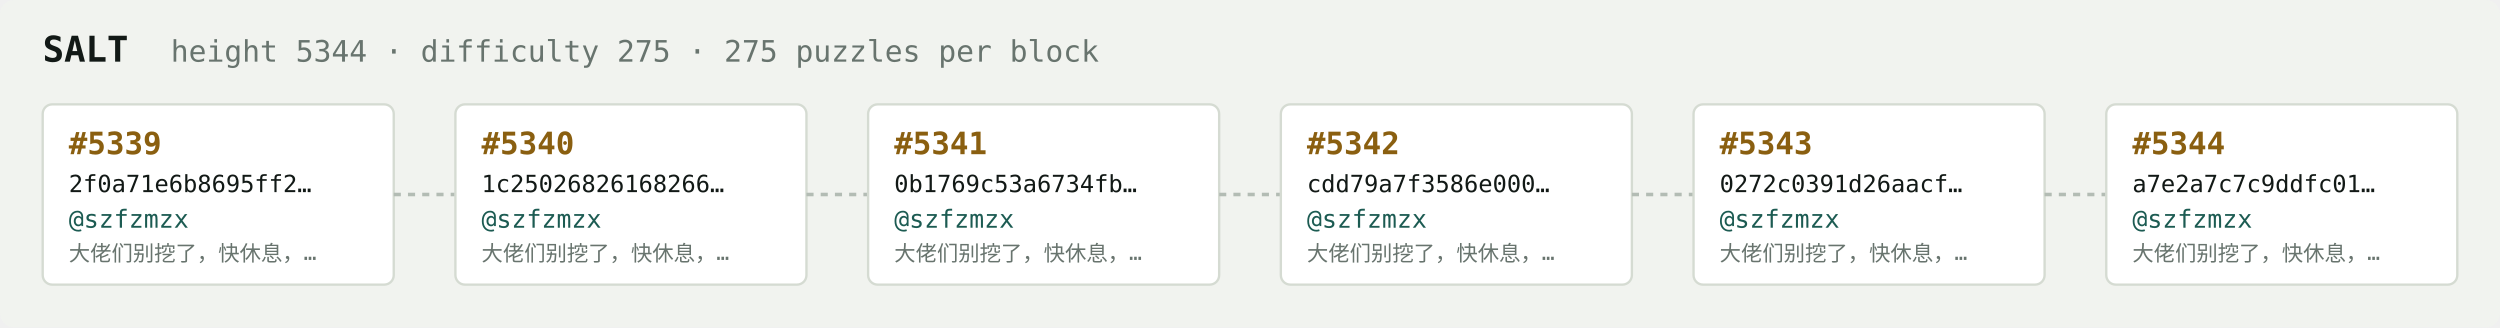
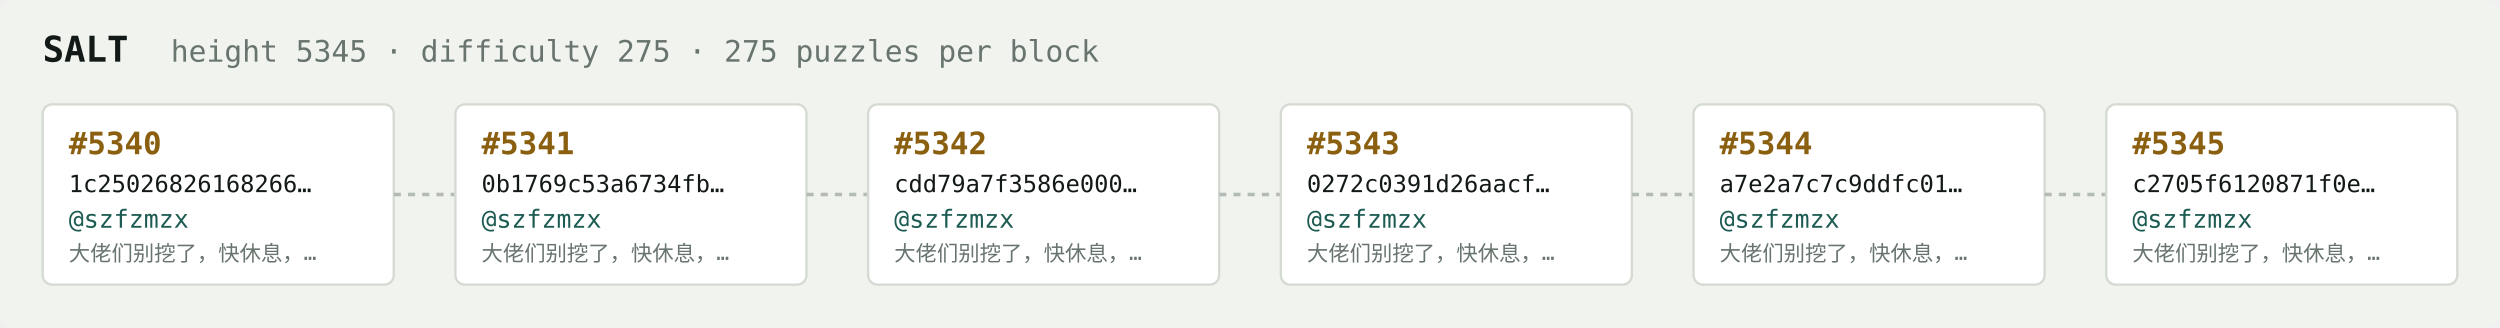
<svg xmlns="http://www.w3.org/2000/svg" width="1054" height="138" viewBox="0 0 1054 138" font-family="ui-monospace,SFMono-Regular,Menlo,monospace">
  <rect fill="#f1f3ef" width="1054" height="138" rx="6" />
  <text x="18" y="26" fill="#121916" font-size="15" font-weight="700">SALT</text>
-   <text x="72" y="26" fill="#68746e" font-size="12.5">height 5344 · difficulty 275 · 275 puzzles per block</text>
+   <text x="72" y="26" fill="#68746e" font-size="12.5">height 5345 · difficulty 275 · 275 puzzles per block</text>
  <rect x="18" y="44" width="148" height="76" rx="4" fill="#ffffff" stroke="#d5dbd2" stroke-width="1" />
-   <text x="29" y="65" fill="#8a5f10" font-size="13" font-weight="700">#5339</text>
-   <text x="29" y="81" fill="#121916" font-size="10">2f0a71e6b8695ff2…</text>
+   <text x="29" y="65" fill="#8a5f10" font-size="13" font-weight="700">#5340</text>
+   <text x="29" y="81" fill="#121916" font-size="10">1c25026826168266…</text>
  <text x="29" y="96" fill="#1c5b52" font-size="10.5">@szfzmzx</text>
  <text x="29" y="110" fill="#68746e" font-size="9">大佬们别挖了，快休息，…</text>
  <line x1="166" y1="82.0" x2="192" y2="82.0" stroke="#b3bcb4" stroke-width="1.5" stroke-dasharray="3 3" />
  <rect x="192" y="44" width="148" height="76" rx="4" fill="#ffffff" stroke="#d5dbd2" stroke-width="1" />
-   <text x="203" y="65" fill="#8a5f10" font-size="13" font-weight="700">#5340</text>
-   <text x="203" y="81" fill="#121916" font-size="10">1c25026826168266…</text>
+   <text x="203" y="65" fill="#8a5f10" font-size="13" font-weight="700">#5341</text>
+   <text x="203" y="81" fill="#121916" font-size="10">0b1769c53a6734fb…</text>
  <text x="203" y="96" fill="#1c5b52" font-size="10.5">@szfzmzx</text>
  <text x="203" y="110" fill="#68746e" font-size="9">大佬们别挖了，快休息，…</text>
  <line x1="340" y1="82.0" x2="366" y2="82.0" stroke="#b3bcb4" stroke-width="1.5" stroke-dasharray="3 3" />
  <rect x="366" y="44" width="148" height="76" rx="4" fill="#ffffff" stroke="#d5dbd2" stroke-width="1" />
-   <text x="377" y="65" fill="#8a5f10" font-size="13" font-weight="700">#5341</text>
-   <text x="377" y="81" fill="#121916" font-size="10">0b1769c53a6734fb…</text>
+   <text x="377" y="65" fill="#8a5f10" font-size="13" font-weight="700">#5342</text>
+   <text x="377" y="81" fill="#121916" font-size="10">cdd79a7f3586e000…</text>
  <text x="377" y="96" fill="#1c5b52" font-size="10.5">@szfzmzx</text>
  <text x="377" y="110" fill="#68746e" font-size="9">大佬们别挖了，快休息，…</text>
  <line x1="514" y1="82.0" x2="540" y2="82.0" stroke="#b3bcb4" stroke-width="1.5" stroke-dasharray="3 3" />
  <rect x="540" y="44" width="148" height="76" rx="4" fill="#ffffff" stroke="#d5dbd2" stroke-width="1" />
-   <text x="551" y="65" fill="#8a5f10" font-size="13" font-weight="700">#5342</text>
-   <text x="551" y="81" fill="#121916" font-size="10">cdd79a7f3586e000…</text>
+   <text x="551" y="65" fill="#8a5f10" font-size="13" font-weight="700">#5343</text>
+   <text x="551" y="81" fill="#121916" font-size="10">0272c0391d26aacf…</text>
  <text x="551" y="96" fill="#1c5b52" font-size="10.5">@szfzmzx</text>
  <text x="551" y="110" fill="#68746e" font-size="9">大佬们别挖了，快休息，…</text>
  <line x1="688" y1="82.0" x2="714" y2="82.0" stroke="#b3bcb4" stroke-width="1.5" stroke-dasharray="3 3" />
  <rect x="714" y="44" width="148" height="76" rx="4" fill="#ffffff" stroke="#d5dbd2" stroke-width="1" />
-   <text x="725" y="65" fill="#8a5f10" font-size="13" font-weight="700">#5343</text>
-   <text x="725" y="81" fill="#121916" font-size="10">0272c0391d26aacf…</text>
+   <text x="725" y="65" fill="#8a5f10" font-size="13" font-weight="700">#5344</text>
+   <text x="725" y="81" fill="#121916" font-size="10">a7e2a7c7c9ddfc01…</text>
  <text x="725" y="96" fill="#1c5b52" font-size="10.5">@szfzmzx</text>
  <text x="725" y="110" fill="#68746e" font-size="9">大佬们别挖了，快休息，…</text>
  <line x1="862" y1="82.0" x2="888" y2="82.0" stroke="#b3bcb4" stroke-width="1.5" stroke-dasharray="3 3" />
  <rect x="888" y="44" width="148" height="76" rx="4" fill="#ffffff" stroke="#d5dbd2" stroke-width="1" />
-   <text x="899" y="65" fill="#8a5f10" font-size="13" font-weight="700">#5344</text>
-   <text x="899" y="81" fill="#121916" font-size="10">a7e2a7c7c9ddfc01…</text>
+   <text x="899" y="65" fill="#8a5f10" font-size="13" font-weight="700">#5345</text>
+   <text x="899" y="81" fill="#121916" font-size="10">c2705f6120871f0e…</text>
  <text x="899" y="96" fill="#1c5b52" font-size="10.5">@szfzmzx</text>
  <text x="899" y="110" fill="#68746e" font-size="9">大佬们别挖了，快休息，…</text>
</svg>
